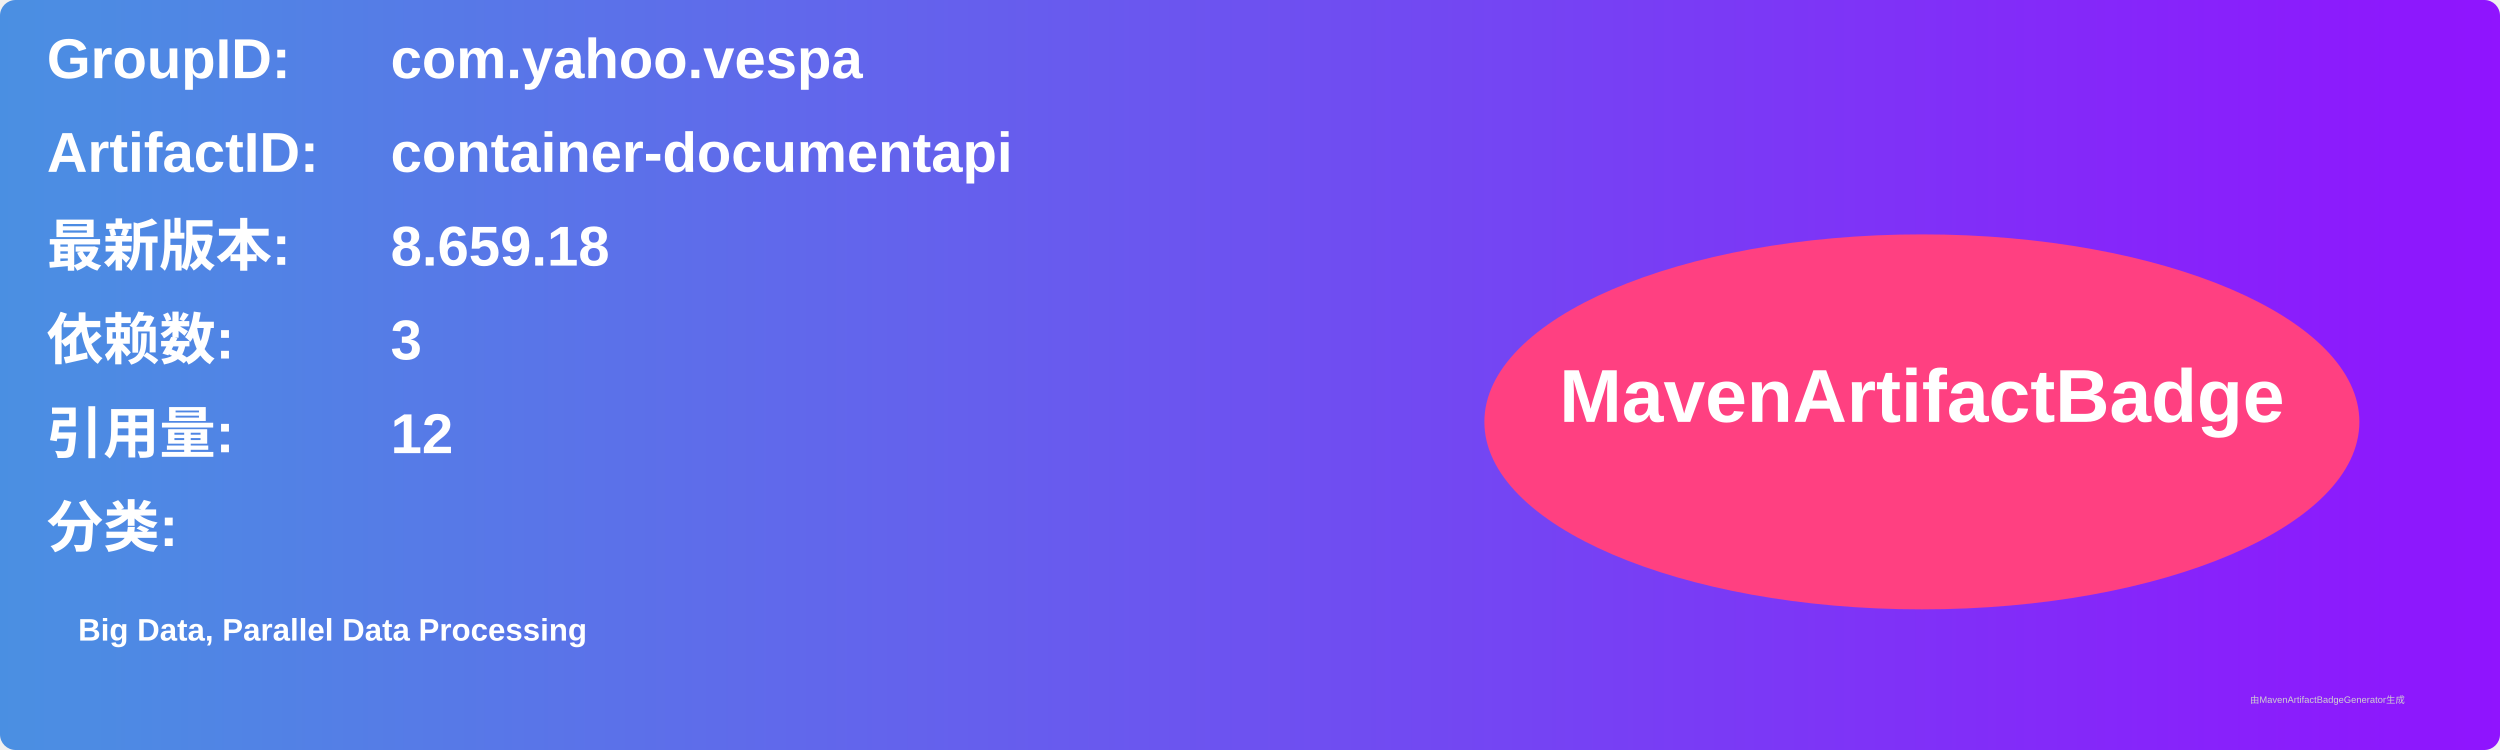
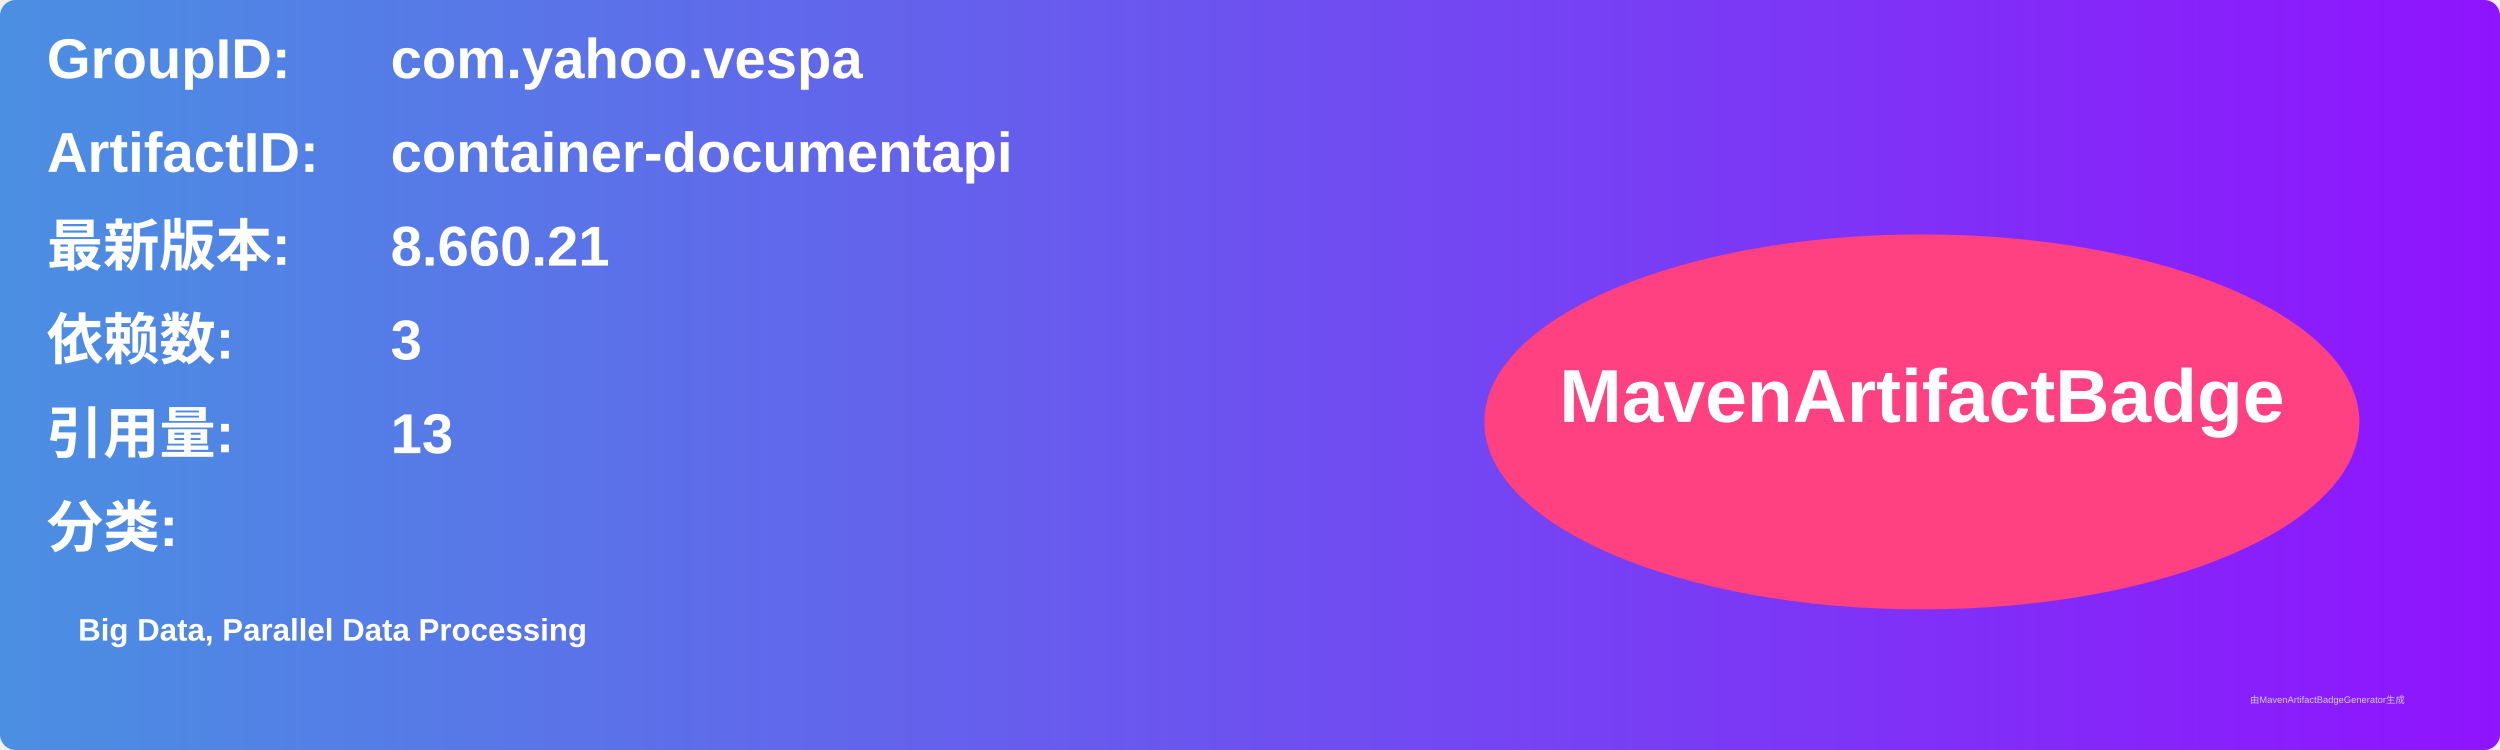
<svg xmlns="http://www.w3.org/2000/svg" width="800" height="240" viewBox="0 0 800 240">
  <linearGradient id="grad" x1="0%" y1="0%" x2="100%" y2="0%">
    <stop offset="0%" stop-color="#4a90e2" />
    <stop offset="100%" stop-color="#9013fe" />
  </linearGradient>
  <rect width="100%" height="100%" rx="5" ry="5" fill="url(#grad)" />
  <g transform="translate(15, 15)">
    <text x="0" y="10" font-family="Arial" font-size="18" fill="white" font-weight="bold" width="260">GroupID:</text>
    <text x="110" y="10" font-family="Arial" font-size="18" fill="white" font-weight="bold" width="460">com.yahoo.vespa</text>
    <text x="0" y="40" font-family="Arial" font-size="18" fill="white" font-weight="bold" width="260">ArtifactID:</text>
    <text x="110" y="40" font-family="Arial" font-size="18" fill="white" font-weight="bold" width="460">container-documentapi</text>
    <text x="0" y="70" font-family="Arial" font-size="18" fill="white" font-weight="bold">最新版本:</text>
    <text x="110" y="70" font-family="Arial" font-size="18" fill="white" font-weight="bold">
-       <tspan font-weight="bold">8.659.18</tspan>
+       <tspan font-weight="bold">8.660.21</tspan>
    </text>
    <text x="0" y="100" font-family="Arial" font-size="18" fill="white" font-weight="bold">依赖数: </text>
    <text x="110" y="100" font-family="Arial" font-size="18" fill="white">
      <tspan font-weight="bold">3</tspan>
    </text>
    <text x="0" y="130" font-family="Arial" font-size="18" fill="white" font-weight="bold">引用量: </text>
    <text x="110" y="130" font-family="Arial" font-size="18" fill="white">
-       <tspan font-weight="bold">12</tspan>
+       <tspan font-weight="bold">13</tspan>
    </text>
    <text x="0" y="160" font-family="Arial" font-size="18" fill="white" font-weight="bold">分类:</text>
    <text x="10" y="190" font-family="Arial" font-size="10" fill="white">
      <tspan font-weight="bold">Big Data, Parallel Data Processing</tspan>
    </text>
    <ellipse cx="600" cy="120" rx="140" ry="60" fill="#ff4081" />
    <text x="600" y="120" text-anchor="middle" font-family="Arial" font-size="24" fill="white" font-weight="bold">MavenArtifactBadge</text>
  </g>
  <text x="720" y="225" font-family="Arial" font-size="3" fill="#d0d0d0">由MavenArtifactBadgeGenerator生成</text>
</svg>
